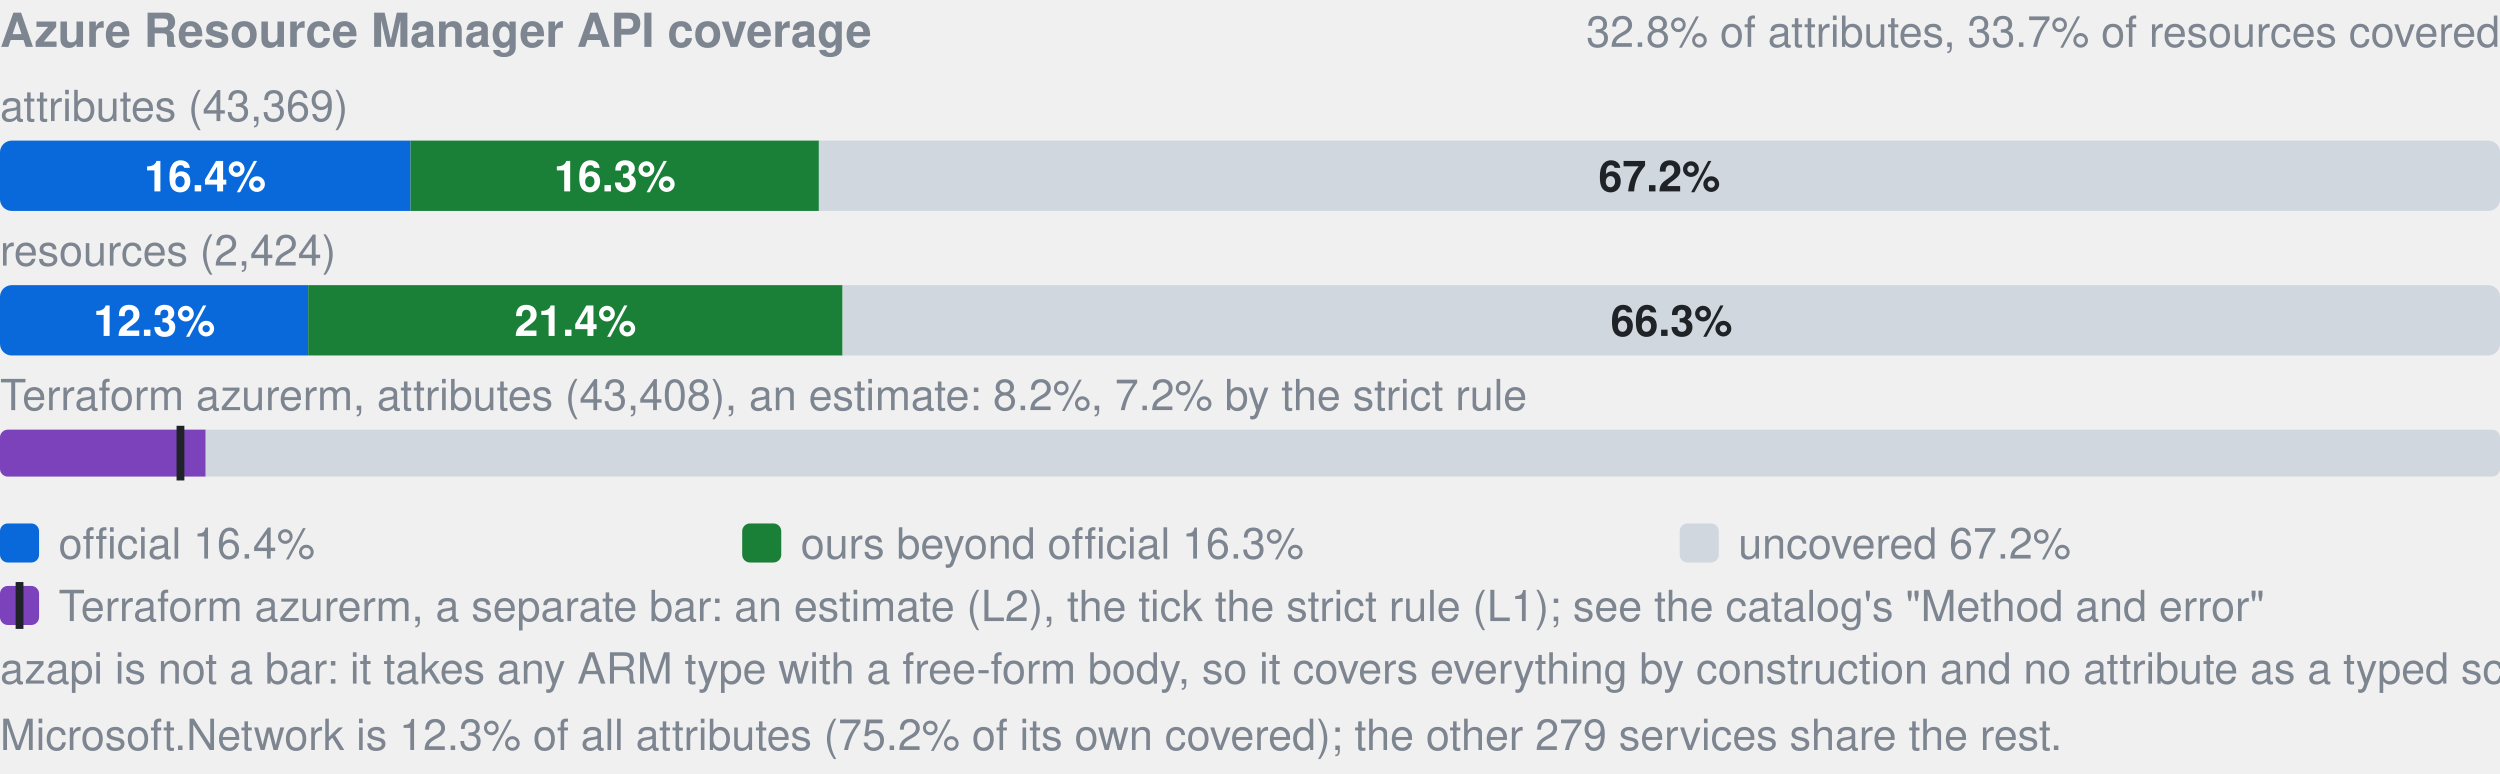
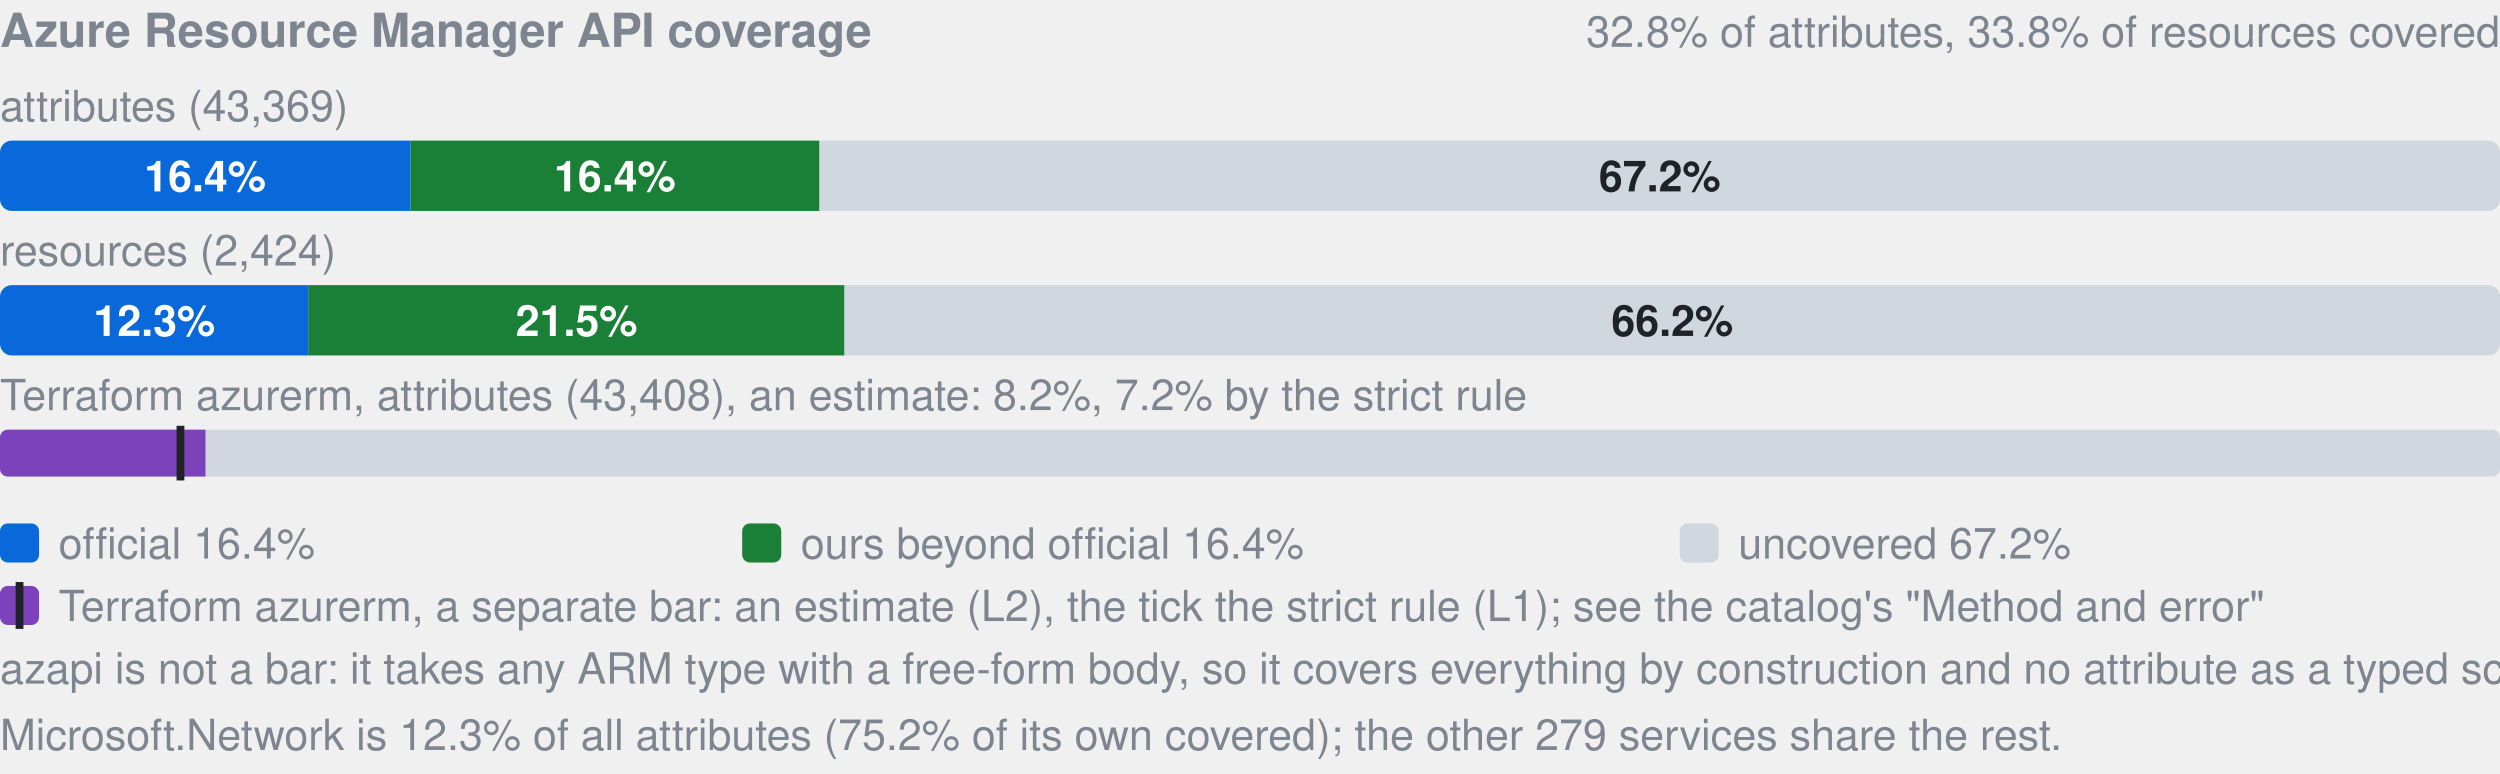
- <svg xmlns="http://www.w3.org/2000/svg" width="640" height="198" viewBox="0 0 640 198" role="img" aria-label="Azure Resource Manager API coverage: by attributes 16.4% official, 16.3% ours beyond official, 67.2% uncovered, of 43369; by resources 12.3% official, 21.4% ours beyond official, 66.3% uncovered, of 2424; Terraform azurerm, an estimate: 8.2% (L2), 7.2% by the strict rule (L1). azapi is not a bar: it takes any ARM type with a free-form body, so it covers everything by construction and no attribute as a typed schema.">
+ <svg xmlns="http://www.w3.org/2000/svg" width="640" height="198" viewBox="0 0 640 198" role="img" aria-label="Azure Resource Manager API coverage: by attributes 16.4% official, 16.4% ours beyond official, 67.2% uncovered, of 43369; by resources 12.3% official, 21.5% ours beyond official, 66.2% uncovered, of 2424; Terraform azurerm, an estimate: 8.2% (L2), 7.2% by the strict rule (L1). azapi is not a bar: it takes any ARM type with a free-form body, so it covers everything by construction and no attribute as a typed schema.">
  <style>text{font-family:-apple-system,BlinkMacSystemFont,"Segoe UI",Helvetica,Arial,sans-serif}.s{font-size:11px;font-weight:600}.t{font-size:11px;fill:#7d8590}.h{font-size:12px;font-weight:600;fill:#7d8590}</style>
  <text x="0" y="12" class="h">Azure Resource Manager API coverage</text>
-   <text x="640" y="12" text-anchor="end" class="t">32.8% of attributes, 33.7% of resources covered</text>
+   <text x="640" y="12" text-anchor="end" class="t">32.8% of attributes, 33.8% of resources covered</text>
  <text x="0" y="31" class="t">attributes (43,369)</text>
  <clipPath id="a">
    <rect x="0.0" y="36.0" width="640.0" height="18.0" rx="3" />
  </clipPath>
  <g clip-path="url(#a)">
    <rect x="0.0" y="36.0" width="105.1" height="18.0" fill="#0969da" />
-     <rect x="105.1" y="36.0" width="104.6" height="18.0" fill="#1a7f37" />
-     <rect x="209.6" y="36.0" width="430.4" height="18.0" fill="#d0d7de" />
+     <rect x="105.1" y="36.0" width="104.7" height="18.0" fill="#1a7f37" />
+     <rect x="209.8" y="36.0" width="430.2" height="18.0" fill="#d0d7de" />
  </g>
  <text x="52.5" y="49.0" text-anchor="middle" fill="#fff" class="s">16.4%</text>
-   <text x="157.4" y="49.0" text-anchor="middle" fill="#fff" class="s">16.3%</text>
-   <text x="424.8" y="49.0" text-anchor="middle" fill="#1f2328" class="s">67.2%</text>
+   <text x="157.4" y="49.0" text-anchor="middle" fill="#fff" class="s">16.4%</text>
+   <text x="424.9" y="49.0" text-anchor="middle" fill="#1f2328" class="s">67.2%</text>
  <text x="0" y="68" class="t">resources (2,424)</text>
  <clipPath id="r">
    <rect x="0.0" y="73.0" width="640.0" height="18.0" rx="3" />
  </clipPath>
  <g clip-path="url(#r)">
    <rect x="0.0" y="73.0" width="78.9" height="18.0" fill="#0969da" />
-     <rect x="78.9" y="73.0" width="136.8" height="18.0" fill="#1a7f37" />
-     <rect x="215.7" y="73.0" width="424.3" height="18.0" fill="#d0d7de" />
+     <rect x="78.9" y="73.0" width="137.3" height="18.0" fill="#1a7f37" />
+     <rect x="216.2" y="73.0" width="423.8" height="18.0" fill="#d0d7de" />
  </g>
  <text x="39.5" y="86.0" text-anchor="middle" fill="#fff" class="s">12.3%</text>
-   <text x="147.3" y="86.0" text-anchor="middle" fill="#fff" class="s">21.4%</text>
-   <text x="427.9" y="86.0" text-anchor="middle" fill="#1f2328" class="s">66.3%</text>
+   <text x="147.6" y="86.0" text-anchor="middle" fill="#fff" class="s">21.5%</text>
+   <text x="428.1" y="86.0" text-anchor="middle" fill="#1f2328" class="s">66.2%</text>
  <text x="0" y="105" class="t">Terraform azurerm, attributes (43,408), an estimate: 8.2%, 7.2% by the strict rule</text>
  <clipPath id="tf">
    <rect x="0.0" y="110.0" width="640.0" height="12.0" rx="2" />
  </clipPath>
  <g clip-path="url(#tf)">
    <rect x="0.0" y="110.0" width="640.0" height="12.0" fill="#d0d7de" />
    <rect x="0.0" y="110.0" width="52.6" height="12.0" fill="#7b42bc" />
  </g>
  <rect x="45.2" y="109.0" width="2" height="14.0" fill="#1f2328" />
  <rect x="0" y="134" width="10" height="10" rx="2" fill="#0969da" />
  <text x="15" y="143" class="t">official 16.4%</text>
  <rect x="190" y="134" width="10" height="10" rx="2" fill="#1a7f37" />
-   <text x="205" y="143" class="t">ours beyond official 16.3%</text>
+   <text x="205" y="143" class="t">ours beyond official 16.4%</text>
  <rect x="430" y="134" width="10" height="10" rx="2" fill="#d0d7de" />
  <text x="445" y="143" class="t">uncovered 67.2%</text>
  <rect x="0" y="150" width="10" height="10" rx="2" fill="#7b42bc" />
  <rect x="4" y="149" width="2" height="12" fill="#1f2328" />
  <text x="15" y="159" class="t">Terraform azurerm, a separate bar: an estimate (L2), the tick the strict rule (L1); see the catalog's "Method and error"</text>
  <text x="0" y="175" class="t">azapi is not a bar: it takes any ARM type with a free-form body, so it covers everything by construction and no attribute as a typed schema.</text>
  <text x="0" y="192" class="t">Microsoft.Network is 12.3% of all attributes (75.2% of its own covered); the other 279 services share the rest.</text>
</svg>
